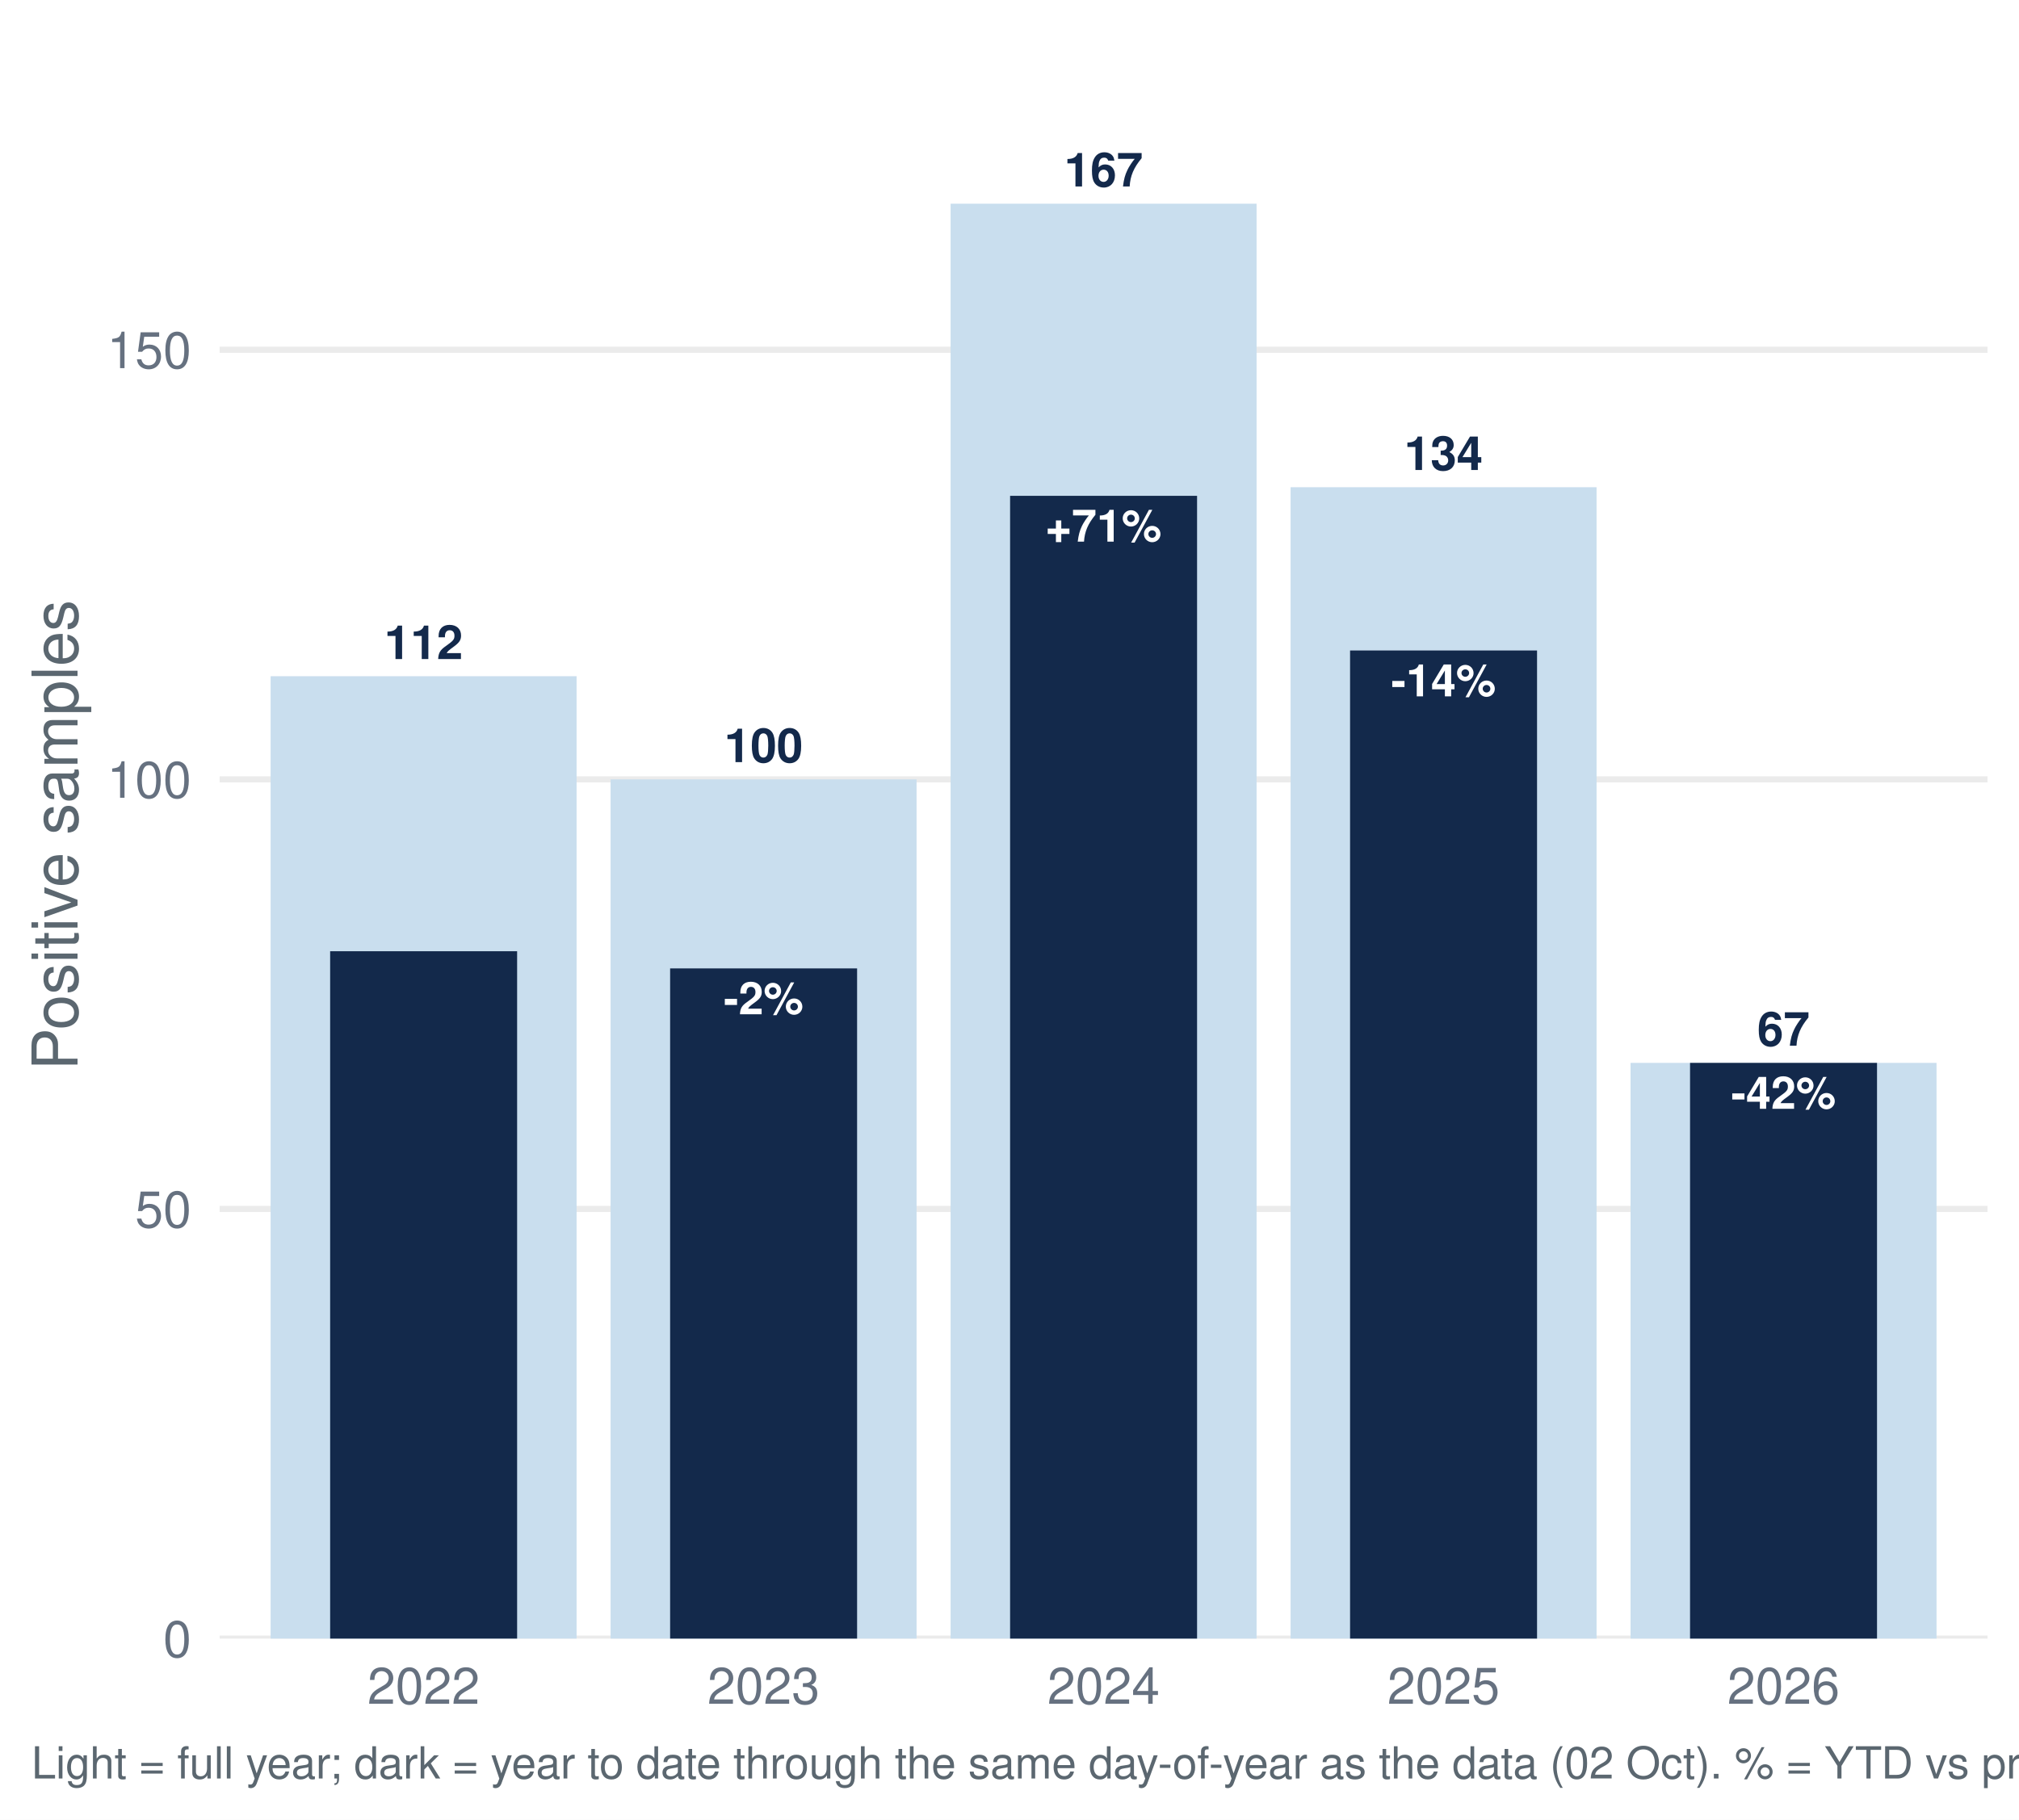
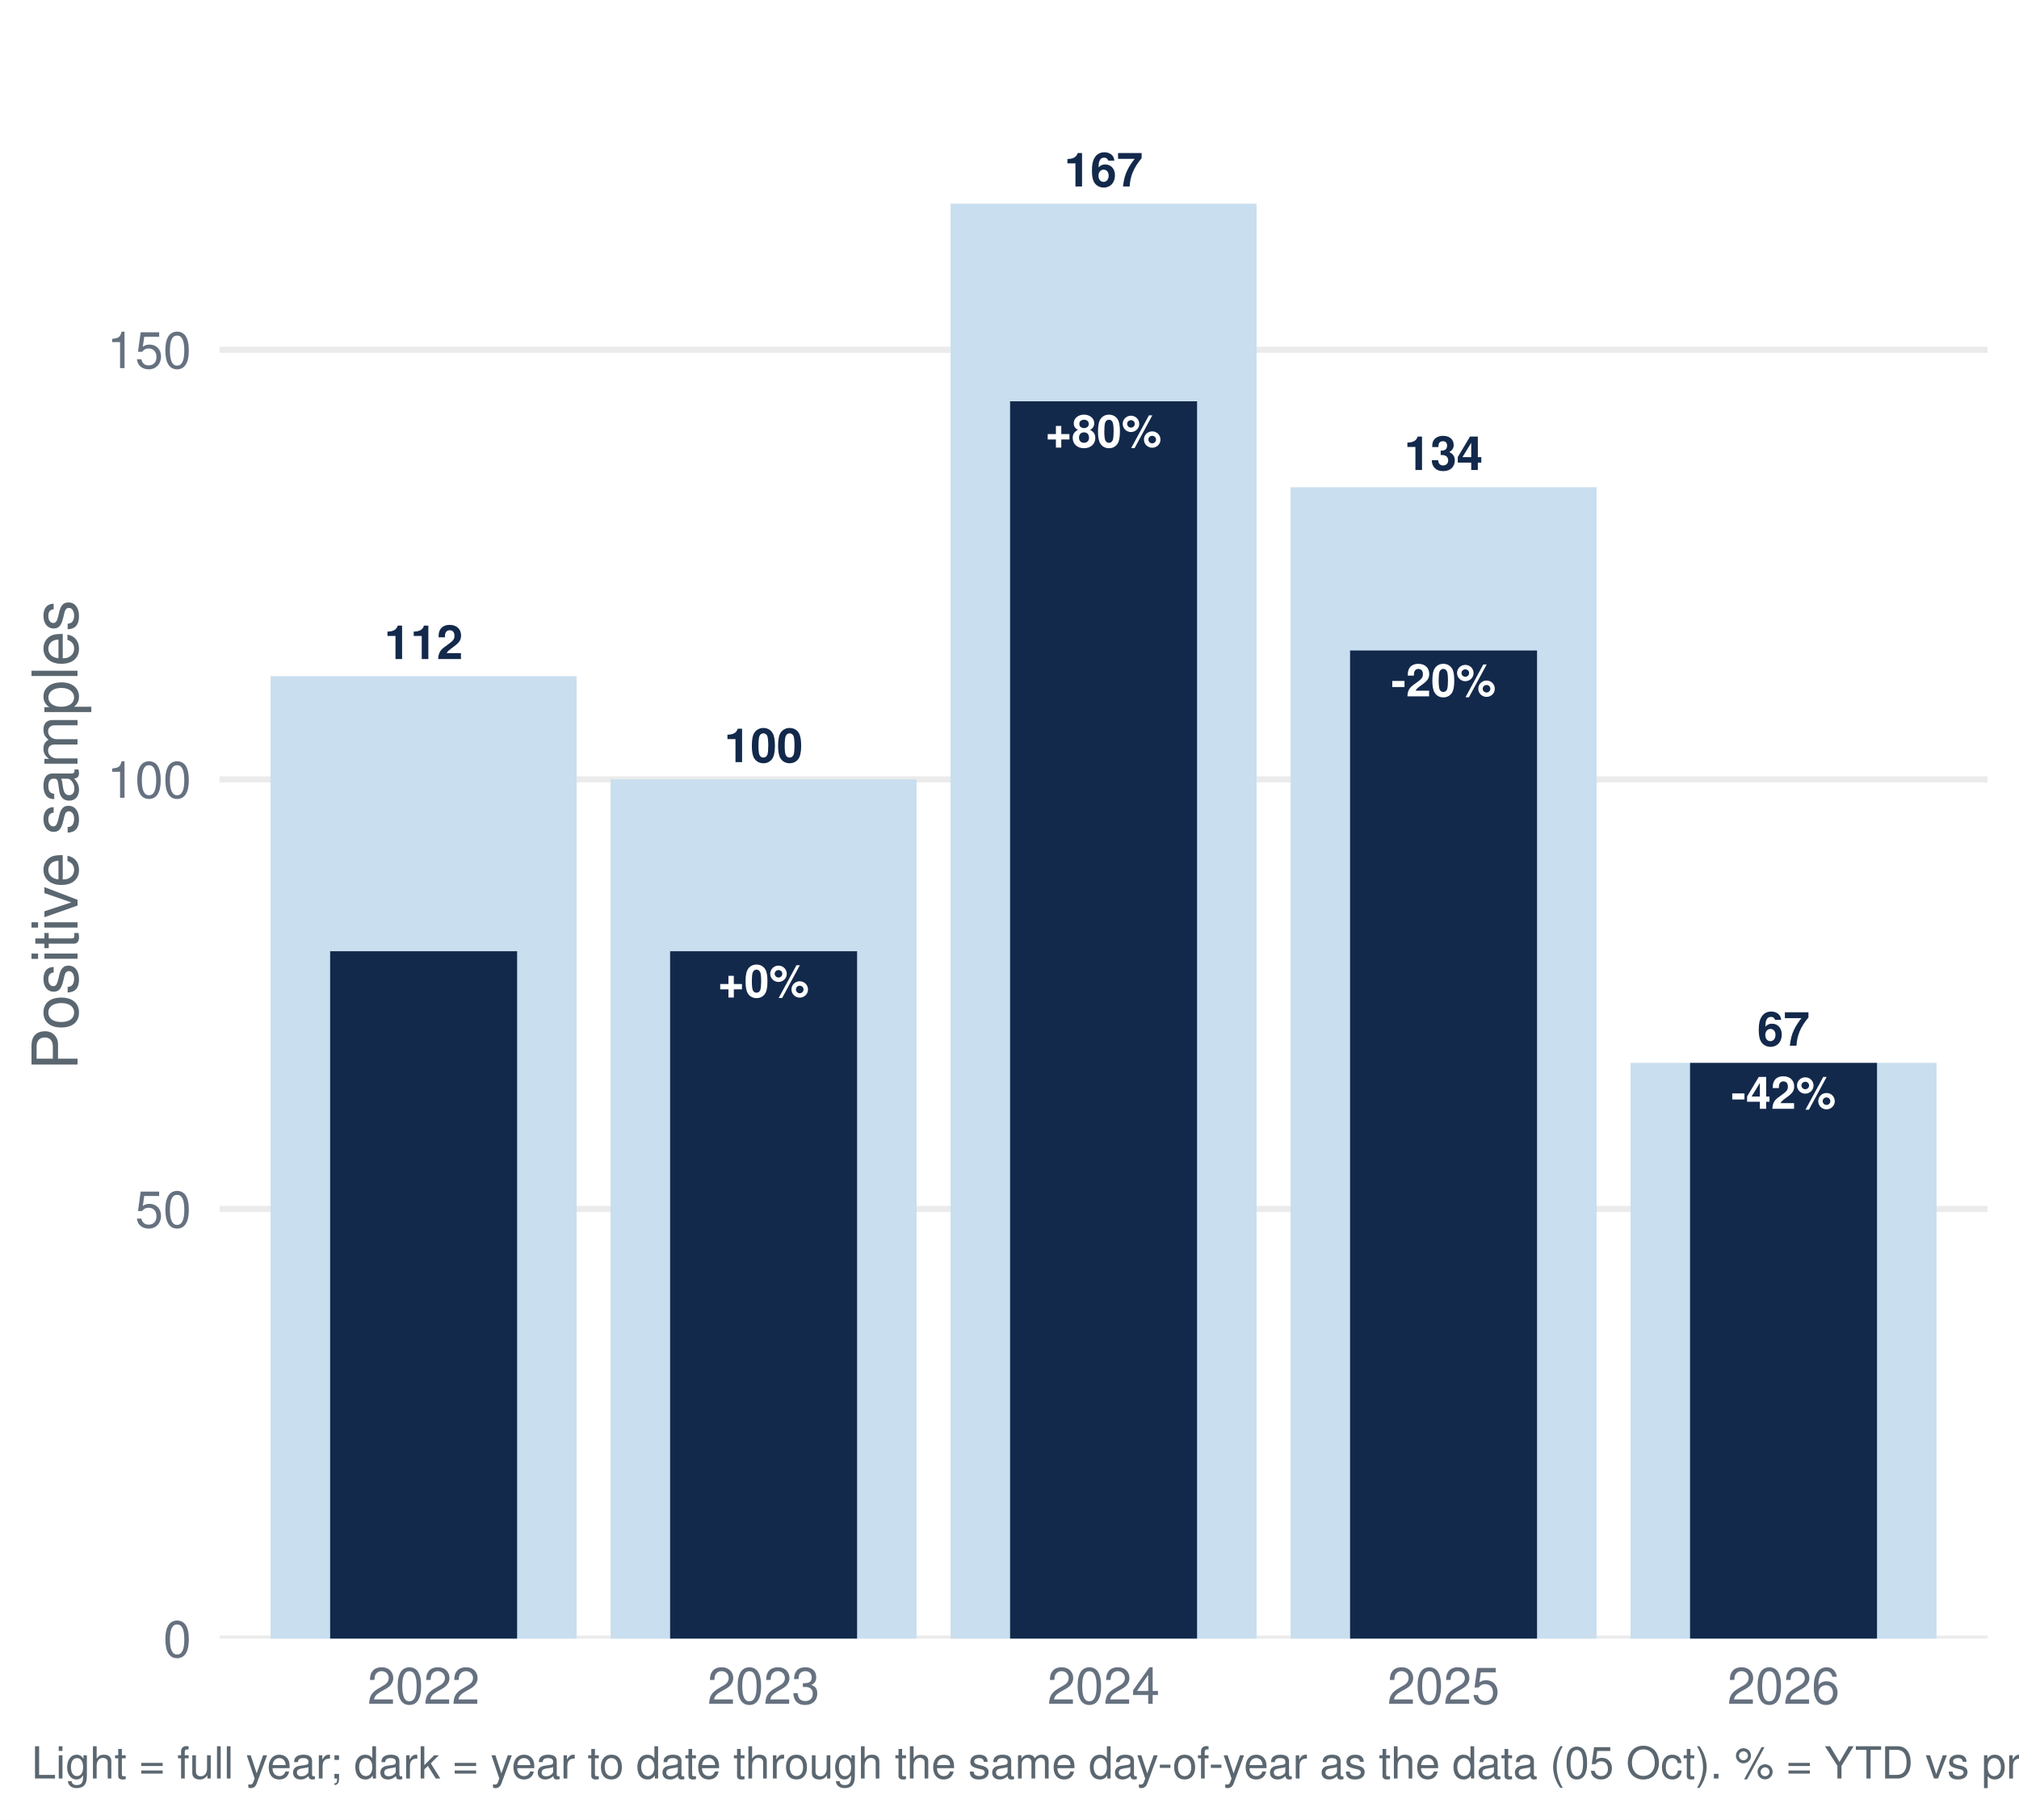
<svg xmlns="http://www.w3.org/2000/svg" width="511.20pt" height="460.80pt" viewBox="0 0 511.20 460.80">
  <g class="svglite">
    <defs>
      <style type="text/css">
    .svglite line, .svglite polyline, .svglite polygon, .svglite path, .svglite rect, .svglite circle {
      fill: none;
      stroke: #000000;
      stroke-linecap: round;
      stroke-linejoin: round;
      stroke-miterlimit: 10.00;
    }
    .svglite text {
      white-space: pre;
    }
    .svglite g.glyphgroup path {
      fill: inherit;
      stroke: none;
    }
  </style>
    </defs>
    <rect width="100%" height="100%" style="stroke: none; fill: #FFFFFF;" />
    <defs>
      <clipPath id="cpMC4wMHw1MTEuMjB8MC4wMHw0NjAuODA=">
        <rect x="0.00" y="0.00" width="511.20" height="460.80" />
      </clipPath>
    </defs>
    <g clip-path="url(#cpMC4wMHw1MTEuMjB8MC4wMHw0NjAuODA=)">
      <rect x="0.00" y="-0" width="511.20" height="460.80" style="stroke-width: 1.55; stroke: none; fill: #FFFFFF;" />
    </g>
    <defs>
      <clipPath id="cpNTUuNjF8NTAzLjIzfDcuOTd8NDE0Ljk2">
        <rect x="55.61" y="7.97" width="447.62" height="406.99" />
      </clipPath>
    </defs>
    <g clip-path="url(#cpNTUuNjF8NTAzLjIzfDcuOTd8NDE0Ljk2)">
      <polyline points="55.61,414.96 503.23,414.96 " style="stroke-width: 1.55; stroke: #EBEBEB; stroke-linecap: butt;" />
      <polyline points="55.61,306.16 503.23,306.16 " style="stroke-width: 1.55; stroke: #EBEBEB; stroke-linecap: butt;" />
      <polyline points="55.61,197.37 503.23,197.37 " style="stroke-width: 1.55; stroke: #EBEBEB; stroke-linecap: butt;" />
      <polyline points="55.61,88.57 503.23,88.57 " style="stroke-width: 1.55; stroke: #EBEBEB; stroke-linecap: butt;" />
      <rect x="68.52" y="171.25" width="77.47" height="243.71" style="stroke-width: 1.55; stroke: none; stroke-linecap: butt; stroke-linejoin: miter; fill: #C9DEEE;" />
      <rect x="154.60" y="197.37" width="77.47" height="217.60" style="stroke-width: 1.55; stroke: none; stroke-linecap: butt; stroke-linejoin: miter; fill: #C9DEEE;" />
      <rect x="240.69" y="51.58" width="77.47" height="363.39" style="stroke-width: 1.55; stroke: none; stroke-linecap: butt; stroke-linejoin: miter; fill: #C9DEEE;" />
      <rect x="326.77" y="123.38" width="77.47" height="291.58" style="stroke-width: 1.55; stroke: none; stroke-linecap: butt; stroke-linejoin: miter; fill: #C9DEEE;" />
      <rect x="412.85" y="269.17" width="77.47" height="145.79" style="stroke-width: 1.55; stroke: none; stroke-linecap: butt; stroke-linejoin: miter; fill: #C9DEEE;" />
      <rect x="83.59" y="240.89" width="47.34" height="174.08" style="stroke-width: 1.55; stroke: none; stroke-linecap: butt; stroke-linejoin: miter; fill: #13294B;" />
-       <rect x="169.67" y="245.24" width="47.34" height="169.73" style="stroke-width: 1.55; stroke: none; stroke-linecap: butt; stroke-linejoin: miter; fill: #13294B;" />
-       <rect x="255.75" y="125.56" width="47.34" height="289.40" style="stroke-width: 1.55; stroke: none; stroke-linecap: butt; stroke-linejoin: miter; fill: #13294B;" />
+       <rect x="169.67" y="240.89" width="47.34" height="174.08" style="stroke-width: 1.55; stroke: none; stroke-linecap: butt; stroke-linejoin: miter; fill: #13294B;" />
+       <rect x="255.75" y="101.62" width="47.34" height="313.34" style="stroke-width: 1.55; stroke: none; stroke-linecap: butt; stroke-linejoin: miter; fill: #13294B;" />
      <rect x="341.83" y="164.73" width="47.34" height="250.24" style="stroke-width: 1.55; stroke: none; stroke-linecap: butt; stroke-linejoin: miter; fill: #13294B;" />
      <rect x="427.91" y="269.17" width="47.34" height="145.79" style="stroke-width: 1.55; stroke: none; stroke-linecap: butt; stroke-linejoin: miter; fill: #13294B;" />
      <text x="107.26" y="166.90" text-anchor="middle" style="font-size: 11.95px; font-weight: bold;fill: #13294B; font-family: &quot;Nimbus Sans&quot;;" textLength="19.92px" lengthAdjust="spacingAndGlyphs">112</text>
      <text x="193.34" y="193.01" text-anchor="middle" style="font-size: 11.95px; font-weight: bold;fill: #13294B; font-family: &quot;Nimbus Sans&quot;;" textLength="19.92px" lengthAdjust="spacingAndGlyphs">100</text>
      <text x="279.42" y="47.22" text-anchor="middle" style="font-size: 11.95px; font-weight: bold;fill: #13294B; font-family: &quot;Nimbus Sans&quot;;" textLength="19.92px" lengthAdjust="spacingAndGlyphs">167</text>
      <text x="365.50" y="119.03" text-anchor="middle" style="font-size: 11.95px; font-weight: bold;fill: #13294B; font-family: &quot;Nimbus Sans&quot;;" textLength="19.92px" lengthAdjust="spacingAndGlyphs">134</text>
      <text x="451.58" y="264.82" text-anchor="middle" style="font-size: 11.95px; font-weight: bold;fill: #13294B; font-family: &quot;Nimbus Sans&quot;;" textLength="13.28px" lengthAdjust="spacingAndGlyphs">67</text>
-       <text x="193.34" y="256.85" text-anchor="middle" style="font-size: 11.38px; font-weight: bold;fill: #FFFFFF; font-family: &quot;Nimbus Sans&quot;;" textLength="20.22px" lengthAdjust="spacingAndGlyphs">-2%</text>
-       <text x="279.42" y="137.17" text-anchor="middle" style="font-size: 11.38px; font-weight: bold;fill: #FFFFFF; font-family: &quot;Nimbus Sans&quot;;" textLength="29.41px" lengthAdjust="spacingAndGlyphs">+71%</text>
-       <text x="365.50" y="176.34" text-anchor="middle" style="font-size: 11.38px; font-weight: bold;fill: #FFFFFF; font-family: &quot;Nimbus Sans&quot;;" textLength="26.55px" lengthAdjust="spacingAndGlyphs">-14%</text>
+       <text x="193.34" y="252.50" text-anchor="middle" style="font-size: 11.38px; font-weight: bold;fill: #FFFFFF; font-family: &quot;Nimbus Sans&quot;;" textLength="23.08px" lengthAdjust="spacingAndGlyphs">+0%</text>
+       <text x="279.42" y="113.24" text-anchor="middle" style="font-size: 11.38px; font-weight: bold;fill: #FFFFFF; font-family: &quot;Nimbus Sans&quot;;" textLength="29.41px" lengthAdjust="spacingAndGlyphs">+80%</text>
+       <text x="365.50" y="176.34" text-anchor="middle" style="font-size: 11.38px; font-weight: bold;fill: #FFFFFF; font-family: &quot;Nimbus Sans&quot;;" textLength="26.55px" lengthAdjust="spacingAndGlyphs">-20%</text>
      <text x="451.58" y="280.79" text-anchor="middle" style="font-size: 11.38px; font-weight: bold;fill: #FFFFFF; font-family: &quot;Nimbus Sans&quot;;" textLength="26.55px" lengthAdjust="spacingAndGlyphs">-42%</text>
    </g>
    <g clip-path="url(#cpMC4wMHw1MTEuMjB8MC4wMHw0NjAuODA=)">
      <text x="48.44" y="419.63" text-anchor="end" style="font-size: 12.80px;fill: #667180; font-family: &quot;Nimbus Sans&quot;;" textLength="7.11px" lengthAdjust="spacingAndGlyphs">0</text>
      <text x="48.44" y="310.83" text-anchor="end" style="font-size: 12.80px;fill: #667180; font-family: &quot;Nimbus Sans&quot;;" textLength="14.22px" lengthAdjust="spacingAndGlyphs">50</text>
      <text x="48.44" y="202.03" text-anchor="end" style="font-size: 12.80px;fill: #667180; font-family: &quot;Nimbus Sans&quot;;" textLength="21.33px" lengthAdjust="spacingAndGlyphs">100</text>
      <text x="48.44" y="93.23" text-anchor="end" style="font-size: 12.80px;fill: #667180; font-family: &quot;Nimbus Sans&quot;;" textLength="21.33px" lengthAdjust="spacingAndGlyphs">150</text>
      <text x="107.26" y="431.47" text-anchor="middle" style="font-size: 12.80px;fill: #667180; font-family: &quot;Nimbus Sans&quot;;" textLength="28.44px" lengthAdjust="spacingAndGlyphs">2022</text>
      <text x="193.34" y="431.47" text-anchor="middle" style="font-size: 12.80px;fill: #667180; font-family: &quot;Nimbus Sans&quot;;" textLength="28.44px" lengthAdjust="spacingAndGlyphs">2023</text>
      <text x="279.42" y="431.47" text-anchor="middle" style="font-size: 12.80px;fill: #667180; font-family: &quot;Nimbus Sans&quot;;" textLength="28.44px" lengthAdjust="spacingAndGlyphs">2024</text>
      <text x="365.50" y="431.47" text-anchor="middle" style="font-size: 12.80px;fill: #667180; font-family: &quot;Nimbus Sans&quot;;" textLength="28.44px" lengthAdjust="spacingAndGlyphs">2025</text>
      <text x="451.58" y="431.47" text-anchor="middle" style="font-size: 12.80px;fill: #667180; font-family: &quot;Nimbus Sans&quot;;" textLength="28.44px" lengthAdjust="spacingAndGlyphs">2026</text>
      <text transform="translate(19.63,211.47) rotate(-90)" text-anchor="middle" style="font-size: 16.00px;fill: #5B6770; font-family: &quot;Nimbus Sans&quot;;" textLength="119.11px" lengthAdjust="spacingAndGlyphs">Positive samples</text>
-       <text x="7.97" y="450.39" style="font-size: 11.20px;fill: #5B6770; font-family: &quot;Nimbus Sans&quot;;" textLength="710.94px" lengthAdjust="spacingAndGlyphs">Light = full year; dark = year to date through the same day-of-year as the data (02 Oct). % = YTD vs prior-year YTD. Positive = lab_xylazine_any.</text>
+       <text x="7.97" y="450.39" style="font-size: 11.20px;fill: #5B6770; font-family: &quot;Nimbus Sans&quot;;" textLength="710.94px" lengthAdjust="spacingAndGlyphs">Light = full year; dark = year to date through the same day-of-year as the data (05 Oct). % = YTD vs prior-year YTD. Positive = lab_xylazine_any.</text>
    </g>
  </g>
</svg>
